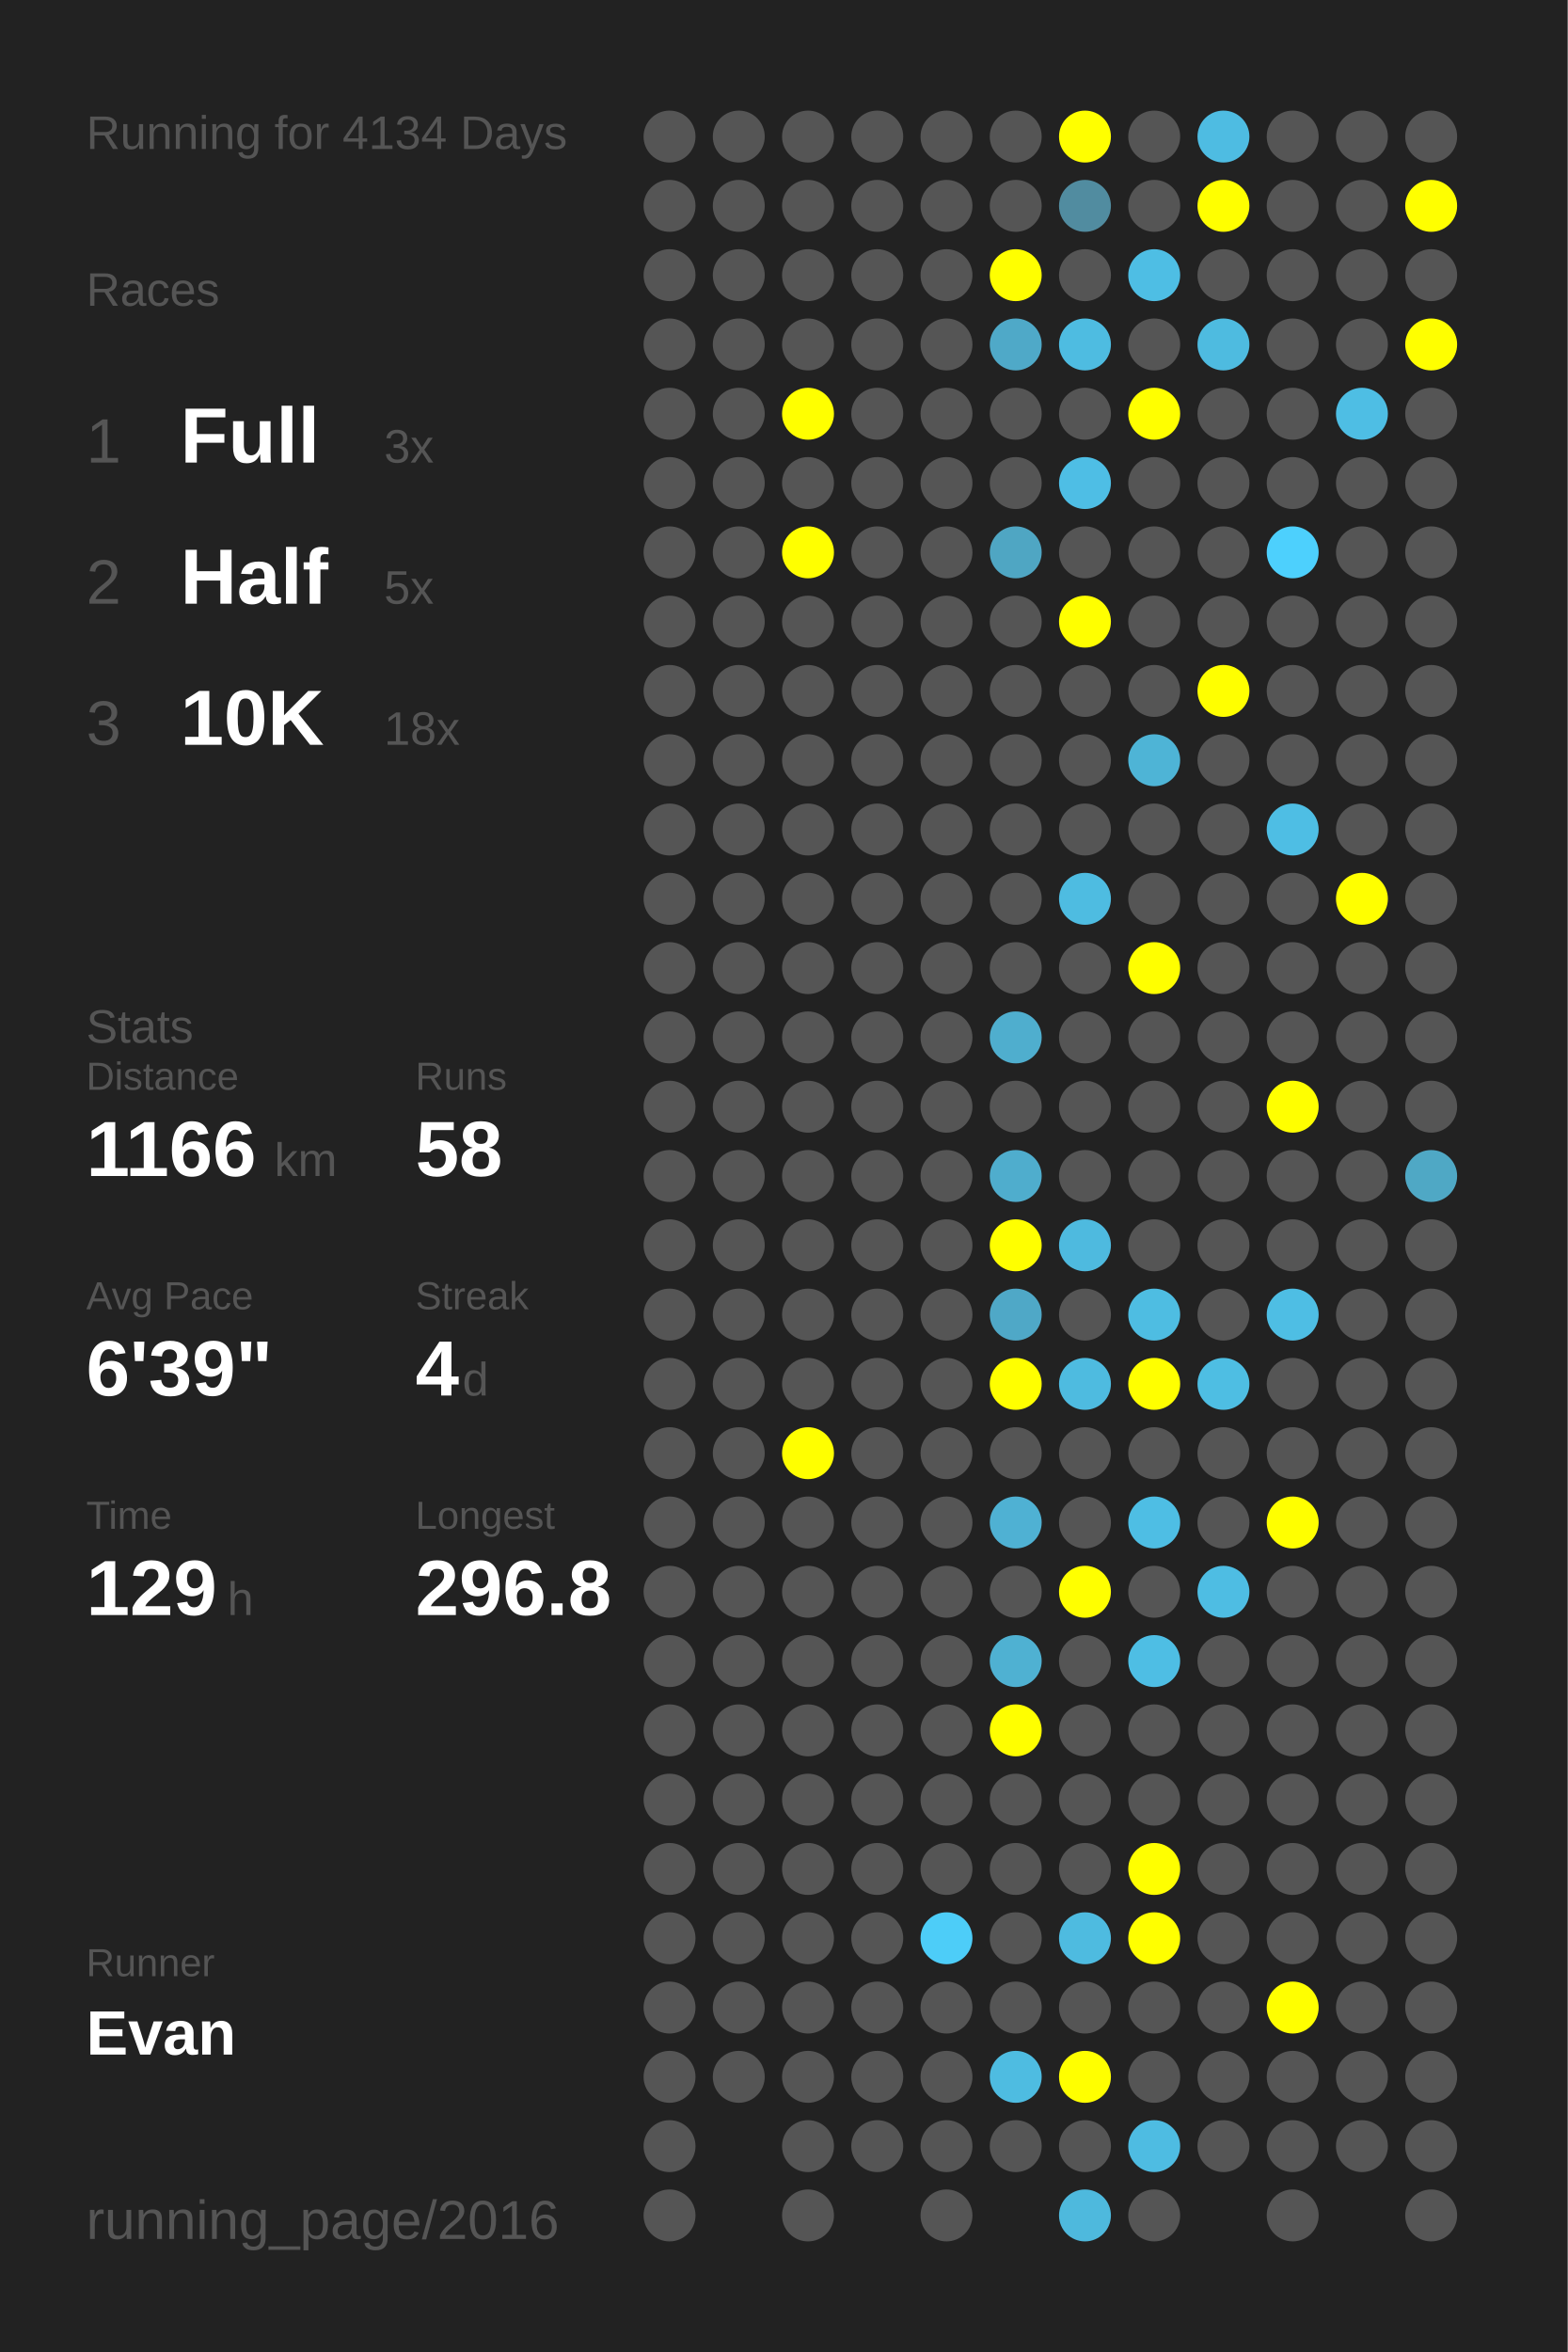
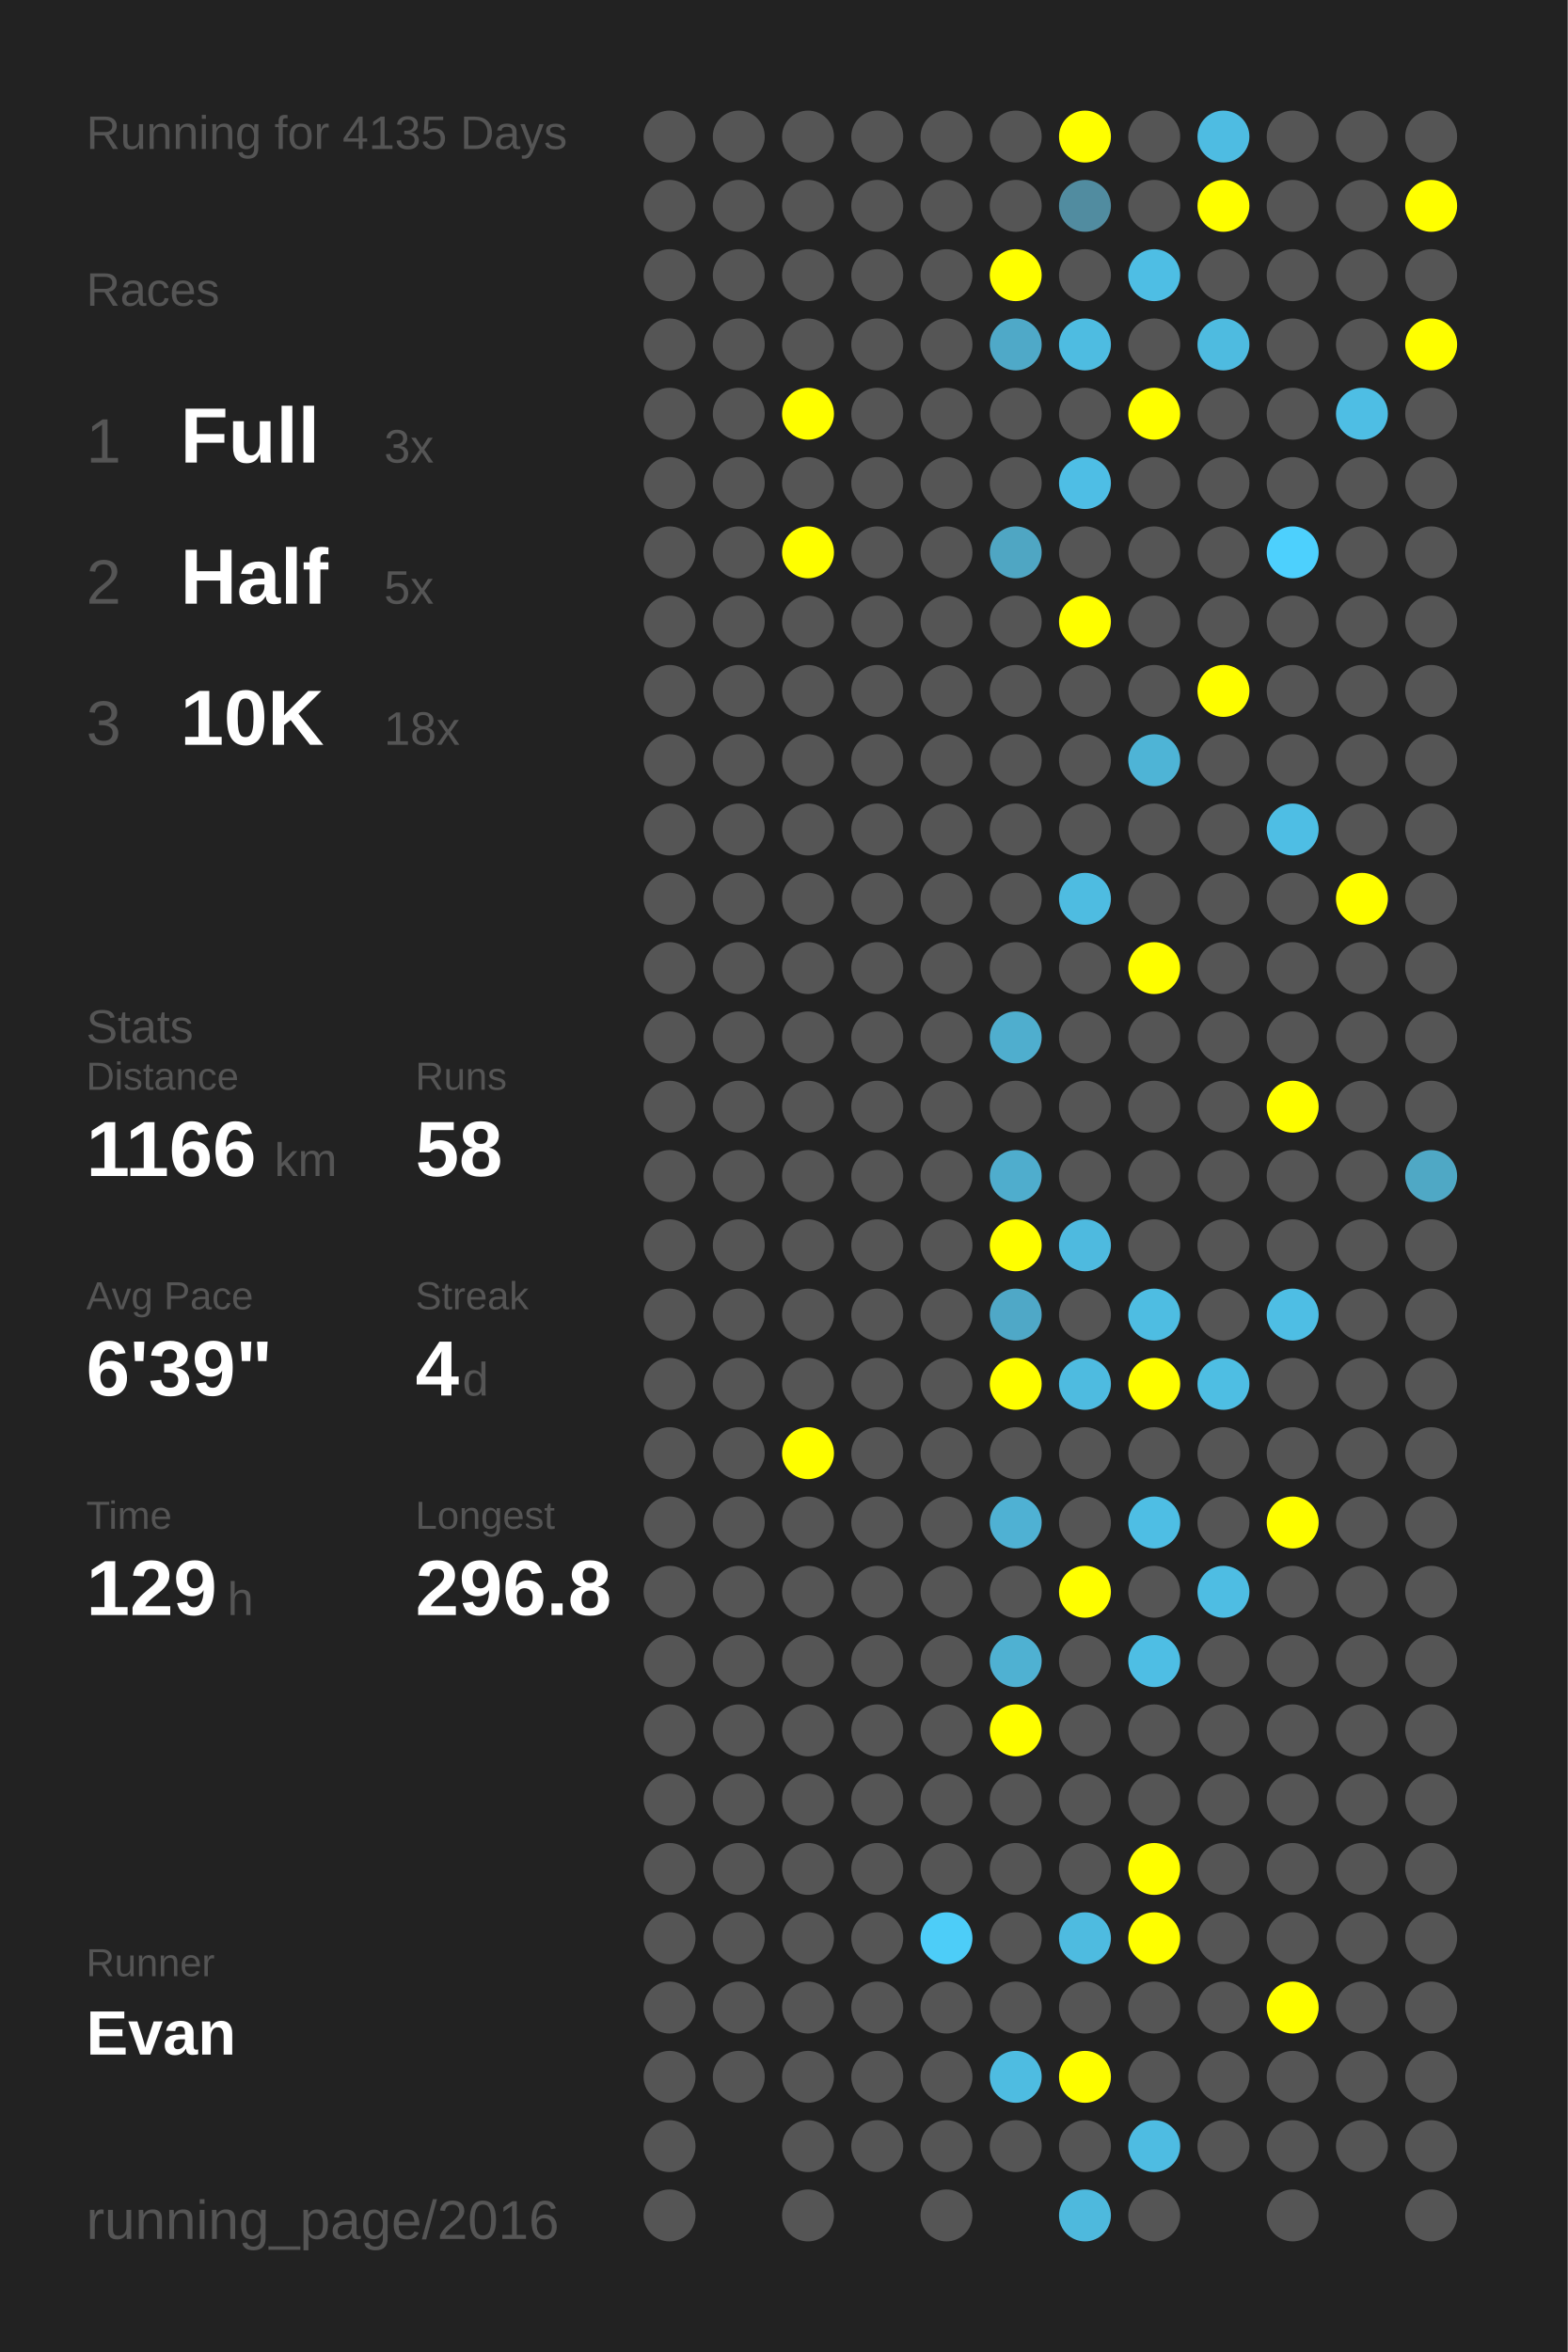
<svg xmlns="http://www.w3.org/2000/svg" baseProfile="full" height="300mm" version="1.1" viewBox="0,0,200,300" width="200mm">
  <defs />
  <rect fill="#222222" height="300" width="200" x="0" y="0" />
-   <text fill="#555555" style="font-size:6px; font-family:Arial;" x="11" y="19">Running for 4134 Days</text>
+   <text fill="#555555" style="font-size:6px; font-family:Arial;" x="11" y="19">Running for 4135 Days</text>
  <text fill="#555555" style="font-size:6px; font-family:Arial;" x="11" y="39">Races</text>
  <text fill="#555555" style="font-size:8px; font-family:Arial;" x="11" y="59">1</text>
  <text fill="#FFFFFF" style="font-size:10px; font-family:Arial; font-weight:bold;" x="23" y="59">Full</text>
  <text fill="#555555" style="font-size:6px; font-family:Arial;" x="49" y="59">3x</text>
  <text fill="#555555" style="font-size:8px; font-family:Arial;" x="11" y="77">2</text>
  <text fill="#FFFFFF" style="font-size:10px; font-family:Arial; font-weight:bold;" x="23" y="77">Half</text>
  <text fill="#555555" style="font-size:6px; font-family:Arial;" x="49" y="77">5x</text>
  <text fill="#555555" style="font-size:8px; font-family:Arial;" x="11" y="95">3</text>
  <text fill="#FFFFFF" style="font-size:10px; font-family:Arial; font-weight:bold;" x="23" y="95">10K</text>
  <text fill="#555555" style="font-size:6px; font-family:Arial;" x="49" y="95">18x</text>
  <text fill="#555555" style="font-size:6px; font-family:Arial;" x="11" y="133">Stats</text>
  <text fill="#555555" style="font-size:5px; font-family:Arial;" x="11" y="139">Distance</text>
  <text fill="#FFFFFF" style="font-size:10px; font-family:Arial; font-weight:bold;" x="11" y="150">1166</text>
  <text fill="#555555" style="font-size:6px; font-family:Arial;" x="35" y="150">km</text>
  <text fill="#555555" style="font-size:5px; font-family:Arial;" x="53" y="139">Runs</text>
  <text fill="#FFFFFF" style="font-size:10px; font-family:Arial; font-weight:bold;" x="53" y="150">58</text>
  <text fill="#555555" style="font-size:5px; font-family:Arial;" x="11" y="167">Avg Pace</text>
  <text fill="#FFFFFF" style="font-size:10px; font-family:Arial; font-weight:bold;" x="11" y="178">6'39"</text>
  <text fill="#555555" style="font-size:5px; font-family:Arial;" x="53" y="167">Streak</text>
  <text fill="#FFFFFF" style="font-size:10px; font-family:Arial; font-weight:bold;" x="53" y="178">4</text>
  <text fill="#555555" style="font-size:6px; font-family:Arial;" x="59" y="178">d</text>
  <text fill="#555555" style="font-size:5px; font-family:Arial;" x="11" y="195">Time</text>
  <text fill="#FFFFFF" style="font-size:10px; font-family:Arial; font-weight:bold;" x="11" y="206">129</text>
  <text fill="#555555" style="font-size:6px; font-family:Arial;" x="29" y="206">h</text>
  <text fill="#555555" style="font-size:5px; font-family:Arial;" x="53" y="195">Longest</text>
  <text fill="#FFFFFF" style="font-size:10px; font-family:Arial; font-weight:bold;" x="53" y="206">296.8</text>
  <text fill="#555555" style="font-size:5px; font-family:Arial;" x="11" y="252.065">Runner</text>
  <text fill="#FFFFFF" style="font-size:8px; font-family:Arial; font-weight:bold;" x="11" y="262.065">Evan</text>
  <text fill="#555555" style="font-size:7px; font-family:Arial;" x="11" y="285.581">running_page/2016</text>
  <circle cx="85.417" cy="17.419" fill="#555555" r="3.312" />
  <circle cx="85.417" cy="26.258" fill="#555555" r="3.312" />
  <circle cx="85.417" cy="35.097" fill="#555555" r="3.312" />
  <circle cx="85.417" cy="43.935" fill="#555555" r="3.312" />
  <circle cx="85.417" cy="52.774" fill="#555555" r="3.312" />
  <circle cx="85.417" cy="61.613" fill="#555555" r="3.312" />
  <circle cx="85.417" cy="70.452" fill="#555555" r="3.312" />
  <circle cx="85.417" cy="79.29" fill="#555555" r="3.312" />
  <circle cx="85.417" cy="88.129" fill="#555555" r="3.312" />
  <circle cx="85.417" cy="96.968" fill="#555555" r="3.312" />
  <circle cx="85.417" cy="105.806" fill="#555555" r="3.312" />
  <circle cx="85.417" cy="114.645" fill="#555555" r="3.312" />
  <circle cx="85.417" cy="123.484" fill="#555555" r="3.312" />
  <circle cx="85.417" cy="132.323" fill="#555555" r="3.312" />
  <circle cx="85.417" cy="141.161" fill="#555555" r="3.312" />
  <circle cx="85.417" cy="150" fill="#555555" r="3.312" />
  <circle cx="85.417" cy="158.839" fill="#555555" r="3.312" />
  <circle cx="85.417" cy="167.677" fill="#555555" r="3.312" />
  <circle cx="85.417" cy="176.516" fill="#555555" r="3.312" />
  <circle cx="85.417" cy="185.355" fill="#555555" r="3.312" />
  <circle cx="85.417" cy="194.194" fill="#555555" r="3.312" />
  <circle cx="85.417" cy="203.032" fill="#555555" r="3.312" />
  <circle cx="85.417" cy="211.871" fill="#555555" r="3.312" />
  <circle cx="85.417" cy="220.71" fill="#555555" r="3.312" />
  <circle cx="85.417" cy="229.548" fill="#555555" r="3.312" />
  <circle cx="85.417" cy="238.387" fill="#555555" r="3.312" />
  <circle cx="85.417" cy="247.226" fill="#555555" r="3.312" />
  <circle cx="85.417" cy="256.065" fill="#555555" r="3.312" />
  <circle cx="85.417" cy="264.903" fill="#555555" r="3.312" />
  <circle cx="85.417" cy="273.742" fill="#555555" r="3.312" />
  <circle cx="85.417" cy="282.581" fill="#555555" r="3.312" />
  <circle cx="94.25" cy="17.419" fill="#555555" r="3.312" />
  <circle cx="94.25" cy="26.258" fill="#555555" r="3.312" />
  <circle cx="94.25" cy="35.097" fill="#555555" r="3.312" />
  <circle cx="94.25" cy="43.935" fill="#555555" r="3.312" />
  <circle cx="94.25" cy="52.774" fill="#555555" r="3.312" />
  <circle cx="94.25" cy="61.613" fill="#555555" r="3.312" />
  <circle cx="94.25" cy="70.452" fill="#555555" r="3.312" />
  <circle cx="94.25" cy="79.29" fill="#555555" r="3.312" />
  <circle cx="94.25" cy="88.129" fill="#555555" r="3.312" />
  <circle cx="94.25" cy="96.968" fill="#555555" r="3.312" />
  <circle cx="94.25" cy="105.806" fill="#555555" r="3.312" />
  <circle cx="94.25" cy="114.645" fill="#555555" r="3.312" />
  <circle cx="94.25" cy="123.484" fill="#555555" r="3.312" />
  <circle cx="94.25" cy="132.323" fill="#555555" r="3.312" />
  <circle cx="94.25" cy="141.161" fill="#555555" r="3.312" />
  <circle cx="94.25" cy="150" fill="#555555" r="3.312" />
  <circle cx="94.25" cy="158.839" fill="#555555" r="3.312" />
  <circle cx="94.25" cy="167.677" fill="#555555" r="3.312" />
  <circle cx="94.25" cy="176.516" fill="#555555" r="3.312" />
  <circle cx="94.25" cy="185.355" fill="#555555" r="3.312" />
  <circle cx="94.25" cy="194.194" fill="#555555" r="3.312" />
  <circle cx="94.25" cy="203.032" fill="#555555" r="3.312" />
  <circle cx="94.25" cy="211.871" fill="#555555" r="3.312" />
  <circle cx="94.25" cy="220.71" fill="#555555" r="3.312" />
  <circle cx="94.25" cy="229.548" fill="#555555" r="3.312" />
  <circle cx="94.25" cy="238.387" fill="#555555" r="3.312" />
  <circle cx="94.25" cy="247.226" fill="#555555" r="3.312" />
  <circle cx="94.25" cy="256.065" fill="#555555" r="3.312" />
  <circle cx="94.25" cy="264.903" fill="#555555" r="3.312" />
  <circle cx="103.083" cy="17.419" fill="#555555" r="3.312" />
  <circle cx="103.083" cy="26.258" fill="#555555" r="3.312" />
  <circle cx="103.083" cy="35.097" fill="#555555" r="3.312" />
  <circle cx="103.083" cy="43.935" fill="#555555" r="3.312" />
  <circle cx="103.083" cy="52.774" fill="#FFFF00" r="3.312" />
  <circle cx="103.083" cy="61.613" fill="#555555" r="3.312" />
  <circle cx="103.083" cy="70.452" fill="#FFFF00" r="3.312" />
  <circle cx="103.083" cy="79.29" fill="#555555" r="3.312" />
  <circle cx="103.083" cy="88.129" fill="#555555" r="3.312" />
  <circle cx="103.083" cy="96.968" fill="#555555" r="3.312" />
  <circle cx="103.083" cy="105.806" fill="#555555" r="3.312" />
  <circle cx="103.083" cy="114.645" fill="#555555" r="3.312" />
  <circle cx="103.083" cy="123.484" fill="#555555" r="3.312" />
  <circle cx="103.083" cy="132.323" fill="#555555" r="3.312" />
  <circle cx="103.083" cy="141.161" fill="#555555" r="3.312" />
  <circle cx="103.083" cy="150" fill="#555555" r="3.312" />
  <circle cx="103.083" cy="158.839" fill="#555555" r="3.312" />
  <circle cx="103.083" cy="167.677" fill="#555555" r="3.312" />
  <circle cx="103.083" cy="176.516" fill="#555555" r="3.312" />
  <circle cx="103.083" cy="185.355" fill="#FFFF00" r="3.312" />
  <circle cx="103.083" cy="194.194" fill="#555555" r="3.312" />
  <circle cx="103.083" cy="203.032" fill="#555555" r="3.312" />
  <circle cx="103.083" cy="211.871" fill="#555555" r="3.312" />
  <circle cx="103.083" cy="220.71" fill="#555555" r="3.312" />
  <circle cx="103.083" cy="229.548" fill="#555555" r="3.312" />
  <circle cx="103.083" cy="238.387" fill="#555555" r="3.312" />
  <circle cx="103.083" cy="247.226" fill="#555555" r="3.312" />
  <circle cx="103.083" cy="256.065" fill="#555555" r="3.312" />
  <circle cx="103.083" cy="264.903" fill="#555555" r="3.312" />
  <circle cx="103.083" cy="273.742" fill="#555555" r="3.312" />
  <circle cx="103.083" cy="282.581" fill="#555555" r="3.312" />
  <circle cx="111.917" cy="17.419" fill="#555555" r="3.312" />
  <circle cx="111.917" cy="26.258" fill="#555555" r="3.312" />
  <circle cx="111.917" cy="35.097" fill="#555555" r="3.312" />
  <circle cx="111.917" cy="43.935" fill="#555555" r="3.312" />
  <circle cx="111.917" cy="52.774" fill="#555555" r="3.312" />
  <circle cx="111.917" cy="61.613" fill="#555555" r="3.312" />
  <circle cx="111.917" cy="70.452" fill="#555555" r="3.312" />
  <circle cx="111.917" cy="79.29" fill="#555555" r="3.312" />
  <circle cx="111.917" cy="88.129" fill="#555555" r="3.312" />
  <circle cx="111.917" cy="96.968" fill="#555555" r="3.312" />
  <circle cx="111.917" cy="105.806" fill="#555555" r="3.312" />
  <circle cx="111.917" cy="114.645" fill="#555555" r="3.312" />
  <circle cx="111.917" cy="123.484" fill="#555555" r="3.312" />
  <circle cx="111.917" cy="132.323" fill="#555555" r="3.312" />
  <circle cx="111.917" cy="141.161" fill="#555555" r="3.312" />
  <circle cx="111.917" cy="150" fill="#555555" r="3.312" />
  <circle cx="111.917" cy="158.839" fill="#555555" r="3.312" />
  <circle cx="111.917" cy="167.677" fill="#555555" r="3.312" />
  <circle cx="111.917" cy="176.516" fill="#555555" r="3.312" />
  <circle cx="111.917" cy="185.355" fill="#555555" r="3.312" />
  <circle cx="111.917" cy="194.194" fill="#555555" r="3.312" />
  <circle cx="111.917" cy="203.032" fill="#555555" r="3.312" />
  <circle cx="111.917" cy="211.871" fill="#555555" r="3.312" />
  <circle cx="111.917" cy="220.71" fill="#555555" r="3.312" />
  <circle cx="111.917" cy="229.548" fill="#555555" r="3.312" />
  <circle cx="111.917" cy="238.387" fill="#555555" r="3.312" />
  <circle cx="111.917" cy="247.226" fill="#555555" r="3.312" />
  <circle cx="111.917" cy="256.065" fill="#555555" r="3.312" />
  <circle cx="111.917" cy="264.903" fill="#555555" r="3.312" />
  <circle cx="111.917" cy="273.742" fill="#555555" r="3.312" />
  <circle cx="120.75" cy="17.419" fill="#555555" r="3.312" />
  <circle cx="120.75" cy="26.258" fill="#555555" r="3.312" />
  <circle cx="120.75" cy="35.097" fill="#555555" r="3.312" />
  <circle cx="120.75" cy="43.935" fill="#555555" r="3.312" />
  <circle cx="120.75" cy="52.774" fill="#555555" r="3.312" />
  <circle cx="120.75" cy="61.613" fill="#555555" r="3.312" />
  <circle cx="120.75" cy="70.452" fill="#555555" r="3.312" />
  <circle cx="120.75" cy="79.29" fill="#555555" r="3.312" />
  <circle cx="120.75" cy="88.129" fill="#555555" r="3.312" />
  <circle cx="120.75" cy="96.968" fill="#555555" r="3.312" />
  <circle cx="120.75" cy="105.806" fill="#555555" r="3.312" />
  <circle cx="120.75" cy="114.645" fill="#555555" r="3.312" />
  <circle cx="120.75" cy="123.484" fill="#555555" r="3.312" />
  <circle cx="120.75" cy="132.323" fill="#555555" r="3.312" />
  <circle cx="120.75" cy="141.161" fill="#555555" r="3.312" />
  <circle cx="120.75" cy="150" fill="#555555" r="3.312" />
  <circle cx="120.75" cy="158.839" fill="#555555" r="3.312" />
  <circle cx="120.75" cy="167.677" fill="#555555" r="3.312" />
  <circle cx="120.75" cy="176.516" fill="#555555" r="3.312" />
  <circle cx="120.75" cy="185.355" fill="#555555" r="3.312" />
  <circle cx="120.75" cy="194.194" fill="#555555" r="3.312" />
  <circle cx="120.75" cy="203.032" fill="#555555" r="3.312" />
  <circle cx="120.75" cy="211.871" fill="#555555" r="3.312" />
  <circle cx="120.75" cy="220.71" fill="#555555" r="3.312" />
  <circle cx="120.75" cy="229.548" fill="#555555" r="3.312" />
  <circle cx="120.75" cy="238.387" fill="#555555" r="3.312" />
  <circle cx="120.75" cy="247.226" fill="#4dcdf8" r="3.312" />
  <circle cx="120.75" cy="256.065" fill="#555555" r="3.312" />
  <circle cx="120.75" cy="264.903" fill="#555555" r="3.312" />
  <circle cx="120.75" cy="273.742" fill="#555555" r="3.312" />
  <circle cx="120.75" cy="282.581" fill="#555555" r="3.312" />
  <circle cx="129.583" cy="17.419" fill="#555555" r="3.312" />
  <circle cx="129.583" cy="26.258" fill="#555555" r="3.312" />
  <circle cx="129.583" cy="35.097" fill="#FFFF00" r="3.312" />
  <circle cx="129.583" cy="43.935" fill="#4fa9c8" r="3.312" />
  <circle cx="129.583" cy="52.774" fill="#555555" r="3.312" />
  <circle cx="129.583" cy="61.613" fill="#555555" r="3.312" />
  <circle cx="129.583" cy="70.452" fill="#4fa6c3" r="3.312" />
  <circle cx="129.583" cy="79.29" fill="#555555" r="3.312" />
  <circle cx="129.583" cy="88.129" fill="#555555" r="3.312" />
  <circle cx="129.583" cy="96.968" fill="#555555" r="3.312" />
  <circle cx="129.583" cy="105.806" fill="#555555" r="3.312" />
  <circle cx="129.583" cy="114.645" fill="#555555" r="3.312" />
  <circle cx="129.583" cy="123.484" fill="#555555" r="3.312" />
  <circle cx="129.583" cy="132.323" fill="#4faece" r="3.312" />
  <circle cx="129.583" cy="141.161" fill="#555555" r="3.312" />
  <circle cx="129.583" cy="150" fill="#4fadcd" r="3.312" />
  <circle cx="129.583" cy="158.839" fill="#FFFF00" r="3.312" />
  <circle cx="129.583" cy="167.677" fill="#4fa8c7" r="3.312" />
  <circle cx="129.583" cy="176.516" fill="#FFFF00" r="3.312" />
  <circle cx="129.583" cy="185.355" fill="#555555" r="3.312" />
  <circle cx="129.583" cy="194.194" fill="#4fb1d3" r="3.312" />
  <circle cx="129.583" cy="203.032" fill="#555555" r="3.312" />
  <circle cx="129.583" cy="211.871" fill="#4fb1d2" r="3.312" />
  <circle cx="129.583" cy="220.71" fill="#FFFF00" r="3.312" />
  <circle cx="129.583" cy="229.548" fill="#555555" r="3.312" />
  <circle cx="129.583" cy="238.387" fill="#555555" r="3.312" />
  <circle cx="129.583" cy="247.226" fill="#555555" r="3.312" />
  <circle cx="129.583" cy="256.065" fill="#555555" r="3.312" />
  <circle cx="129.583" cy="264.903" fill="#4ebce1" r="3.312" />
  <circle cx="129.583" cy="273.742" fill="#555555" r="3.312" />
  <circle cx="138.417" cy="17.419" fill="#FFFF00" r="3.312" />
  <circle cx="138.417" cy="26.258" fill="#518ca0" r="3.312" />
  <circle cx="138.417" cy="35.097" fill="#555555" r="3.312" />
  <circle cx="138.417" cy="43.935" fill="#4ebce1" r="3.312" />
  <circle cx="138.417" cy="52.774" fill="#555555" r="3.312" />
  <circle cx="138.417" cy="61.613" fill="#4ebee5" r="3.312" />
  <circle cx="138.417" cy="70.452" fill="#555555" r="3.312" />
  <circle cx="138.417" cy="79.29" fill="#FFFF00" r="3.312" />
  <circle cx="138.417" cy="88.129" fill="#555555" r="3.312" />
  <circle cx="138.417" cy="96.968" fill="#555555" r="3.312" />
  <circle cx="138.417" cy="105.806" fill="#555555" r="3.312" />
  <circle cx="138.417" cy="114.645" fill="#4ebce1" r="3.312" />
  <circle cx="138.417" cy="123.484" fill="#555555" r="3.312" />
  <circle cx="138.417" cy="132.323" fill="#555555" r="3.312" />
  <circle cx="138.417" cy="141.161" fill="#555555" r="3.312" />
  <circle cx="138.417" cy="150" fill="#555555" r="3.312" />
  <circle cx="138.417" cy="158.839" fill="#4ebadf" r="3.312" />
  <circle cx="138.417" cy="167.677" fill="#555555" r="3.312" />
  <circle cx="138.417" cy="176.516" fill="#4ebbe0" r="3.312" />
  <circle cx="138.417" cy="185.355" fill="#555555" r="3.312" />
  <circle cx="138.417" cy="194.194" fill="#555555" r="3.312" />
  <circle cx="138.417" cy="203.032" fill="#FFFF00" r="3.312" />
  <circle cx="138.417" cy="211.871" fill="#555555" r="3.312" />
  <circle cx="138.417" cy="220.71" fill="#555555" r="3.312" />
  <circle cx="138.417" cy="229.548" fill="#555555" r="3.312" />
  <circle cx="138.417" cy="238.387" fill="#555555" r="3.312" />
  <circle cx="138.417" cy="247.226" fill="#4ebbe0" r="3.312" />
  <circle cx="138.417" cy="256.065" fill="#555555" r="3.312" />
  <circle cx="138.417" cy="264.903" fill="#FFFF00" r="3.312" />
  <circle cx="138.417" cy="273.742" fill="#555555" r="3.312" />
  <circle cx="138.417" cy="282.581" fill="#4eb9dd" r="3.312" />
  <circle cx="147.25" cy="17.419" fill="#555555" r="3.312" />
  <circle cx="147.25" cy="26.258" fill="#555555" r="3.312" />
  <circle cx="147.25" cy="35.097" fill="#4ebee4" r="3.312" />
  <circle cx="147.25" cy="43.935" fill="#555555" r="3.312" />
  <circle cx="147.25" cy="52.774" fill="#FFFF00" r="3.312" />
  <circle cx="147.25" cy="61.613" fill="#555555" r="3.312" />
  <circle cx="147.25" cy="70.452" fill="#555555" r="3.312" />
  <circle cx="147.25" cy="79.29" fill="#555555" r="3.312" />
  <circle cx="147.25" cy="88.129" fill="#555555" r="3.312" />
  <circle cx="147.25" cy="96.968" fill="#4eb4d6" r="3.312" />
  <circle cx="147.25" cy="105.806" fill="#555555" r="3.312" />
  <circle cx="147.25" cy="114.645" fill="#555555" r="3.312" />
  <circle cx="147.25" cy="123.484" fill="#FFFF00" r="3.312" />
  <circle cx="147.25" cy="132.323" fill="#555555" r="3.312" />
  <circle cx="147.25" cy="141.161" fill="#555555" r="3.312" />
  <circle cx="147.25" cy="150" fill="#555555" r="3.312" />
  <circle cx="147.25" cy="158.839" fill="#555555" r="3.312" />
  <circle cx="147.25" cy="167.677" fill="#4ebde2" r="3.312" />
  <circle cx="147.25" cy="176.516" fill="#FFFF00" r="3.312" />
  <circle cx="147.25" cy="185.355" fill="#555555" r="3.312" />
  <circle cx="147.25" cy="194.194" fill="#4ebee4" r="3.312" />
  <circle cx="147.25" cy="203.032" fill="#555555" r="3.312" />
  <circle cx="147.25" cy="211.871" fill="#4ebee4" r="3.312" />
  <circle cx="147.25" cy="220.71" fill="#555555" r="3.312" />
  <circle cx="147.25" cy="229.548" fill="#555555" r="3.312" />
  <circle cx="147.25" cy="238.387" fill="#FFFF00" r="3.312" />
  <circle cx="147.25" cy="247.226" fill="#FFFF00" r="3.312" />
  <circle cx="147.25" cy="256.065" fill="#555555" r="3.312" />
  <circle cx="147.25" cy="264.903" fill="#555555" r="3.312" />
  <circle cx="147.25" cy="273.742" fill="#4ebce2" r="3.312" />
  <circle cx="147.25" cy="282.581" fill="#555555" r="3.312" />
  <circle cx="156.083" cy="17.419" fill="#4ebce2" r="3.312" />
  <circle cx="156.083" cy="26.258" fill="#FFFF00" r="3.312" />
  <circle cx="156.083" cy="35.097" fill="#555555" r="3.312" />
  <circle cx="156.083" cy="43.935" fill="#4ebbe0" r="3.312" />
  <circle cx="156.083" cy="52.774" fill="#555555" r="3.312" />
  <circle cx="156.083" cy="61.613" fill="#555555" r="3.312" />
  <circle cx="156.083" cy="70.452" fill="#555555" r="3.312" />
  <circle cx="156.083" cy="79.29" fill="#555555" r="3.312" />
  <circle cx="156.083" cy="88.129" fill="#FFFF00" r="3.312" />
  <circle cx="156.083" cy="96.968" fill="#555555" r="3.312" />
  <circle cx="156.083" cy="105.806" fill="#555555" r="3.312" />
  <circle cx="156.083" cy="114.645" fill="#555555" r="3.312" />
  <circle cx="156.083" cy="123.484" fill="#555555" r="3.312" />
  <circle cx="156.083" cy="132.323" fill="#555555" r="3.312" />
  <circle cx="156.083" cy="141.161" fill="#555555" r="3.312" />
  <circle cx="156.083" cy="150" fill="#555555" r="3.312" />
  <circle cx="156.083" cy="158.839" fill="#555555" r="3.312" />
  <circle cx="156.083" cy="167.677" fill="#555555" r="3.312" />
  <circle cx="156.083" cy="176.516" fill="#4ebee3" r="3.312" />
  <circle cx="156.083" cy="185.355" fill="#555555" r="3.312" />
  <circle cx="156.083" cy="194.194" fill="#555555" r="3.312" />
  <circle cx="156.083" cy="203.032" fill="#4ebde3" r="3.312" />
  <circle cx="156.083" cy="211.871" fill="#555555" r="3.312" />
  <circle cx="156.083" cy="220.71" fill="#555555" r="3.312" />
  <circle cx="156.083" cy="229.548" fill="#555555" r="3.312" />
  <circle cx="156.083" cy="238.387" fill="#555555" r="3.312" />
  <circle cx="156.083" cy="247.226" fill="#555555" r="3.312" />
  <circle cx="156.083" cy="256.065" fill="#555555" r="3.312" />
  <circle cx="156.083" cy="264.903" fill="#555555" r="3.312" />
  <circle cx="156.083" cy="273.742" fill="#555555" r="3.312" />
  <circle cx="164.917" cy="17.419" fill="#555555" r="3.312" />
  <circle cx="164.917" cy="26.258" fill="#555555" r="3.312" />
  <circle cx="164.917" cy="35.097" fill="#555555" r="3.312" />
  <circle cx="164.917" cy="43.935" fill="#555555" r="3.312" />
  <circle cx="164.917" cy="52.774" fill="#555555" r="3.312" />
  <circle cx="164.917" cy="61.613" fill="#555555" r="3.312" />
  <circle cx="164.917" cy="70.452" fill="#4dd0fd" r="3.312" />
  <circle cx="164.917" cy="79.29" fill="#555555" r="3.312" />
  <circle cx="164.917" cy="88.129" fill="#555555" r="3.312" />
  <circle cx="164.917" cy="96.968" fill="#555555" r="3.312" />
  <circle cx="164.917" cy="105.806" fill="#4ebee4" r="3.312" />
  <circle cx="164.917" cy="114.645" fill="#555555" r="3.312" />
  <circle cx="164.917" cy="123.484" fill="#555555" r="3.312" />
  <circle cx="164.917" cy="132.323" fill="#555555" r="3.312" />
  <circle cx="164.917" cy="141.161" fill="#FFFF00" r="3.312" />
  <circle cx="164.917" cy="150" fill="#555555" r="3.312" />
  <circle cx="164.917" cy="158.839" fill="#555555" r="3.312" />
  <circle cx="164.917" cy="167.677" fill="#4ebee4" r="3.312" />
  <circle cx="164.917" cy="176.516" fill="#555555" r="3.312" />
  <circle cx="164.917" cy="185.355" fill="#555555" r="3.312" />
  <circle cx="164.917" cy="194.194" fill="#FFFF00" r="3.312" />
  <circle cx="164.917" cy="203.032" fill="#555555" r="3.312" />
  <circle cx="164.917" cy="211.871" fill="#555555" r="3.312" />
  <circle cx="164.917" cy="220.71" fill="#555555" r="3.312" />
  <circle cx="164.917" cy="229.548" fill="#555555" r="3.312" />
  <circle cx="164.917" cy="238.387" fill="#555555" r="3.312" />
  <circle cx="164.917" cy="247.226" fill="#555555" r="3.312" />
  <circle cx="164.917" cy="256.065" fill="#FFFF00" r="3.312" />
  <circle cx="164.917" cy="264.903" fill="#555555" r="3.312" />
  <circle cx="164.917" cy="273.742" fill="#555555" r="3.312" />
  <circle cx="164.917" cy="282.581" fill="#555555" r="3.312" />
  <circle cx="173.75" cy="17.419" fill="#555555" r="3.312" />
  <circle cx="173.75" cy="26.258" fill="#555555" r="3.312" />
  <circle cx="173.75" cy="35.097" fill="#555555" r="3.312" />
  <circle cx="173.75" cy="43.935" fill="#555555" r="3.312" />
  <circle cx="173.75" cy="52.774" fill="#4ebee4" r="3.312" />
  <circle cx="173.75" cy="61.613" fill="#555555" r="3.312" />
  <circle cx="173.75" cy="70.452" fill="#555555" r="3.312" />
  <circle cx="173.75" cy="79.29" fill="#555555" r="3.312" />
  <circle cx="173.75" cy="88.129" fill="#555555" r="3.312" />
  <circle cx="173.75" cy="96.968" fill="#555555" r="3.312" />
  <circle cx="173.75" cy="105.806" fill="#555555" r="3.312" />
  <circle cx="173.75" cy="114.645" fill="#FFFF00" r="3.312" />
  <circle cx="173.75" cy="123.484" fill="#555555" r="3.312" />
  <circle cx="173.75" cy="132.323" fill="#555555" r="3.312" />
  <circle cx="173.75" cy="141.161" fill="#555555" r="3.312" />
  <circle cx="173.75" cy="150" fill="#555555" r="3.312" />
  <circle cx="173.75" cy="158.839" fill="#555555" r="3.312" />
  <circle cx="173.75" cy="167.677" fill="#555555" r="3.312" />
  <circle cx="173.75" cy="176.516" fill="#555555" r="3.312" />
  <circle cx="173.75" cy="185.355" fill="#555555" r="3.312" />
  <circle cx="173.75" cy="194.194" fill="#555555" r="3.312" />
  <circle cx="173.75" cy="203.032" fill="#555555" r="3.312" />
  <circle cx="173.75" cy="211.871" fill="#555555" r="3.312" />
  <circle cx="173.75" cy="220.71" fill="#555555" r="3.312" />
  <circle cx="173.75" cy="229.548" fill="#555555" r="3.312" />
  <circle cx="173.75" cy="238.387" fill="#555555" r="3.312" />
  <circle cx="173.75" cy="247.226" fill="#555555" r="3.312" />
  <circle cx="173.75" cy="256.065" fill="#555555" r="3.312" />
  <circle cx="173.75" cy="264.903" fill="#555555" r="3.312" />
  <circle cx="173.75" cy="273.742" fill="#555555" r="3.312" />
  <circle cx="182.583" cy="17.419" fill="#555555" r="3.312" />
  <circle cx="182.583" cy="26.258" fill="#FFFF00" r="3.312" />
  <circle cx="182.583" cy="35.097" fill="#555555" r="3.312" />
  <circle cx="182.583" cy="43.935" fill="#FFFF00" r="3.312" />
  <circle cx="182.583" cy="52.774" fill="#555555" r="3.312" />
  <circle cx="182.583" cy="61.613" fill="#555555" r="3.312" />
  <circle cx="182.583" cy="70.452" fill="#555555" r="3.312" />
  <circle cx="182.583" cy="79.29" fill="#555555" r="3.312" />
  <circle cx="182.583" cy="88.129" fill="#555555" r="3.312" />
  <circle cx="182.583" cy="96.968" fill="#555555" r="3.312" />
  <circle cx="182.583" cy="105.806" fill="#555555" r="3.312" />
  <circle cx="182.583" cy="114.645" fill="#555555" r="3.312" />
  <circle cx="182.583" cy="123.484" fill="#555555" r="3.312" />
  <circle cx="182.583" cy="132.323" fill="#555555" r="3.312" />
  <circle cx="182.583" cy="141.161" fill="#555555" r="3.312" />
  <circle cx="182.583" cy="150" fill="#4fa8c5" r="3.312" />
  <circle cx="182.583" cy="158.839" fill="#555555" r="3.312" />
  <circle cx="182.583" cy="167.677" fill="#555555" r="3.312" />
  <circle cx="182.583" cy="176.516" fill="#555555" r="3.312" />
  <circle cx="182.583" cy="185.355" fill="#555555" r="3.312" />
  <circle cx="182.583" cy="194.194" fill="#555555" r="3.312" />
  <circle cx="182.583" cy="203.032" fill="#555555" r="3.312" />
  <circle cx="182.583" cy="211.871" fill="#555555" r="3.312" />
  <circle cx="182.583" cy="220.71" fill="#555555" r="3.312" />
  <circle cx="182.583" cy="229.548" fill="#555555" r="3.312" />
  <circle cx="182.583" cy="238.387" fill="#555555" r="3.312" />
  <circle cx="182.583" cy="247.226" fill="#555555" r="3.312" />
  <circle cx="182.583" cy="256.065" fill="#555555" r="3.312" />
  <circle cx="182.583" cy="264.903" fill="#555555" r="3.312" />
  <circle cx="182.583" cy="273.742" fill="#555555" r="3.312" />
  <circle cx="182.583" cy="282.581" fill="#555555" r="3.312" />
</svg>
